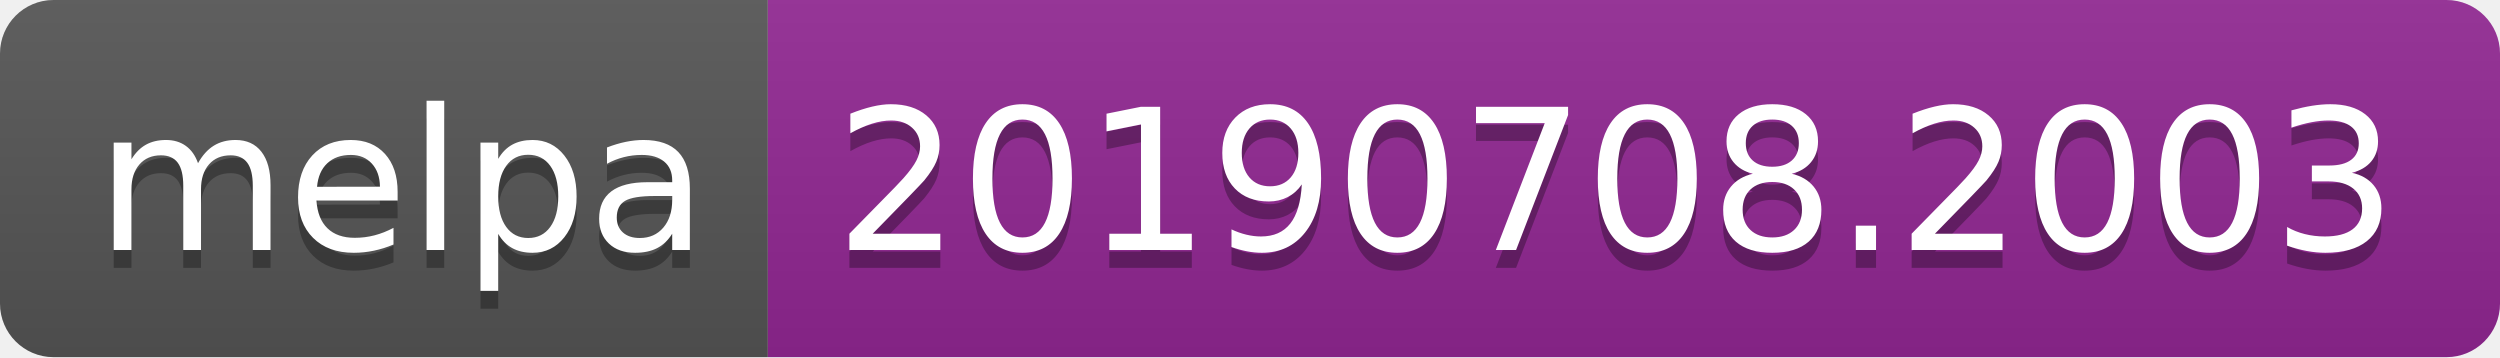
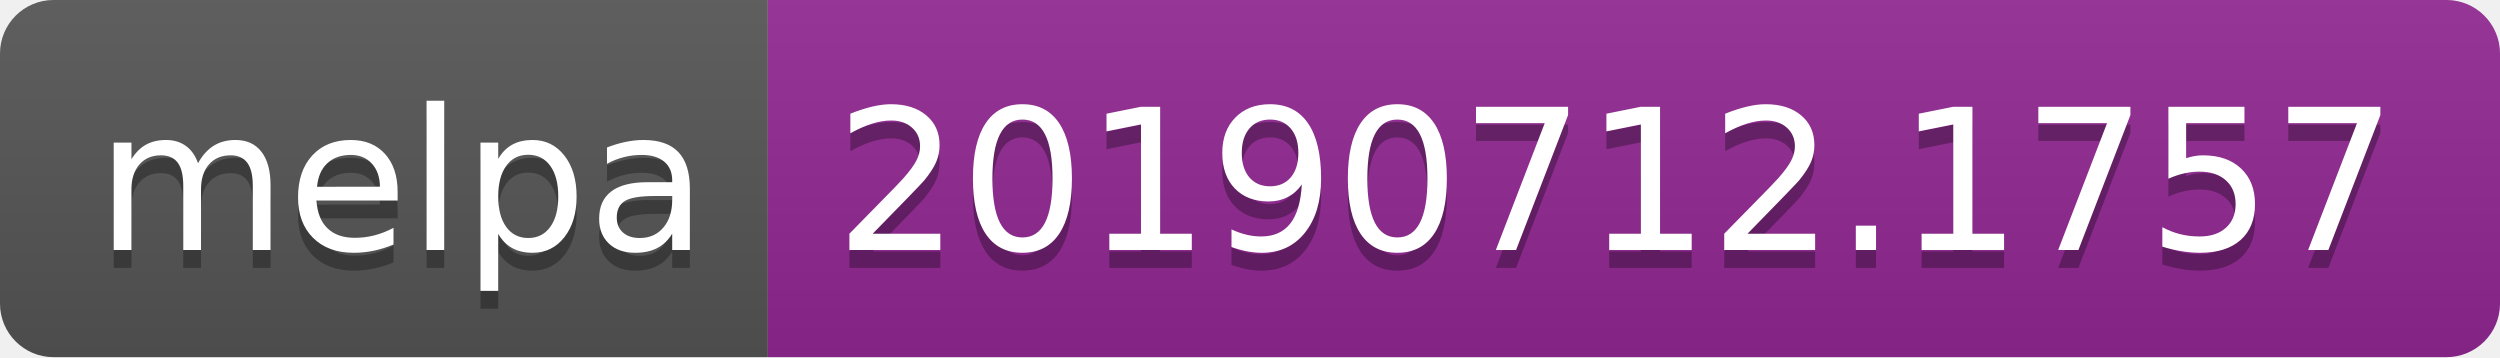
<svg xmlns="http://www.w3.org/2000/svg" width="140" height="20">
  <linearGradient id="b" x2="0" y2="100%">
    <stop offset="0" stop-color="#bbb" stop-opacity=".1" />
    <stop offset="1" stop-opacity=".1" />
  </linearGradient>
  <clipPath id="a">
    <rect width="140" height="20" rx="3" fill="#fff" />
  </clipPath>
  <g clip-path="url(#a)">
    <path fill="#555" d="M0 0h43v20H0z" />
    <path fill="#922793" d="M43 0h97v20H43z" />
    <path fill="url(#b)" d="M0 0h140v20H0z" />
  </g>
  <g fill="#fff" text-anchor="middle" font-family="DejaVu Sans,Verdana,Geneva,sans-serif" font-size="110">
    <text x="225" y="150" fill="#010101" fill-opacity=".3" transform="scale(.1)" textLength="330">melpa</text>
    <text x="225" y="140" transform="scale(.1)" textLength="330">melpa</text>
-     <text x="905" y="150" fill="#010101" fill-opacity=".3" transform="scale(.1)" textLength="870">20190708.2003</text>
-     <text x="905" y="140" transform="scale(.1)" textLength="870">20190708.2003</text>
+     <text x="905" y="150" fill="#010101" fill-opacity=".3" transform="scale(.1)" textLength="870">20190712.1757</text>
+     <text x="905" y="140" transform="scale(.1)" textLength="870">20190712.1757</text>
  </g>
</svg>
